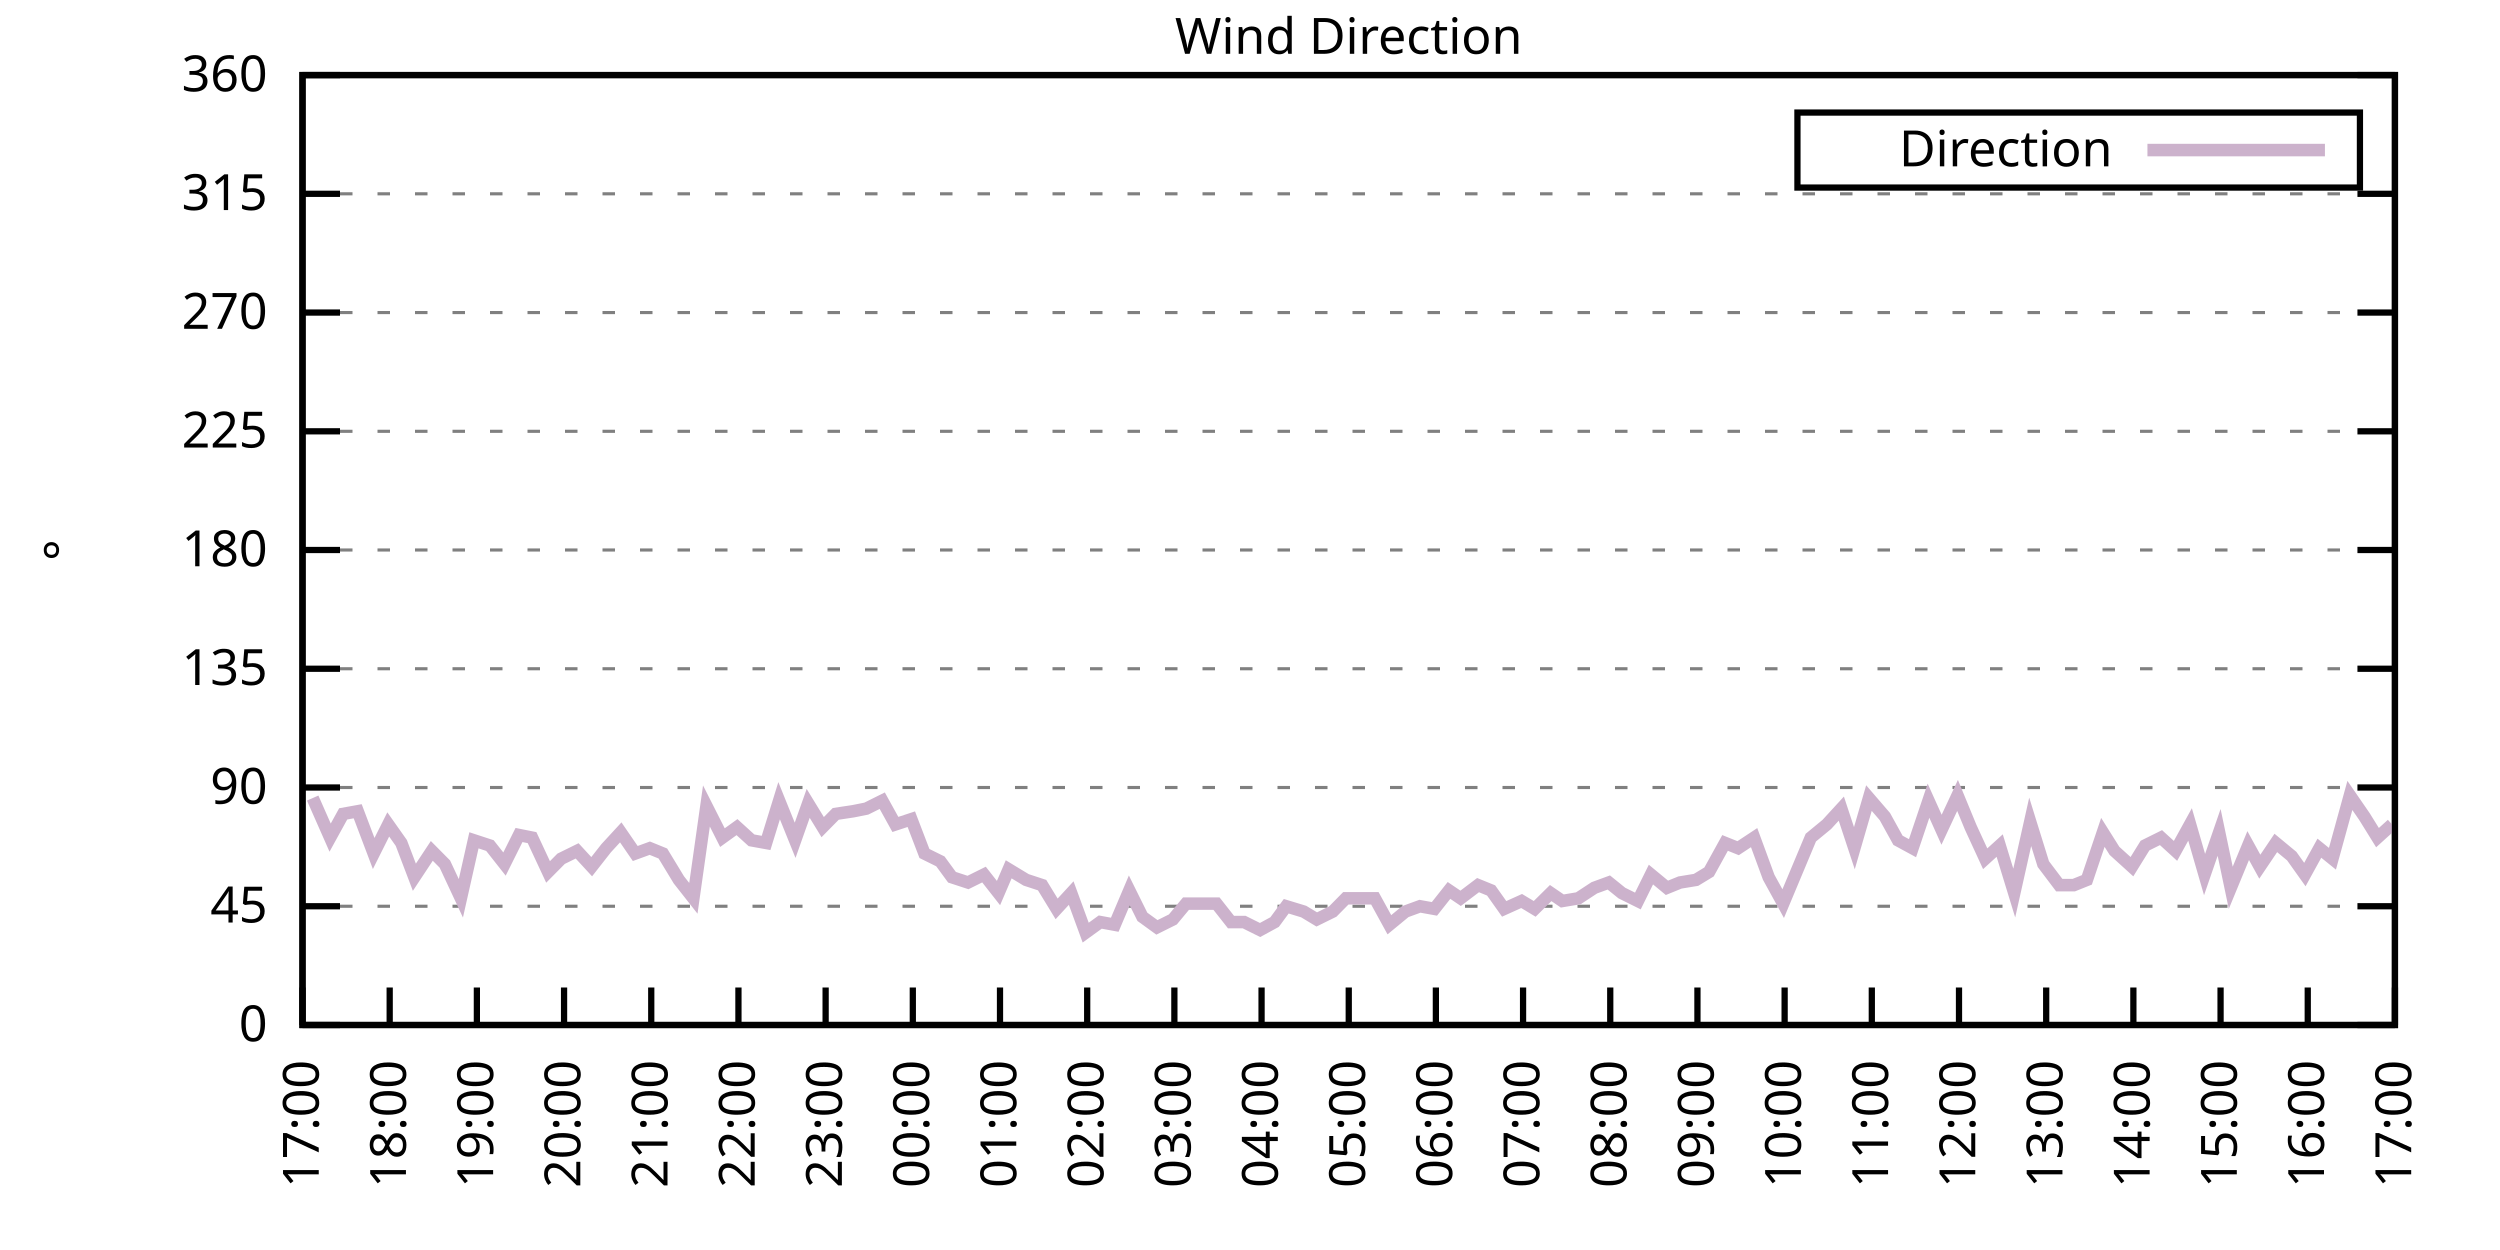
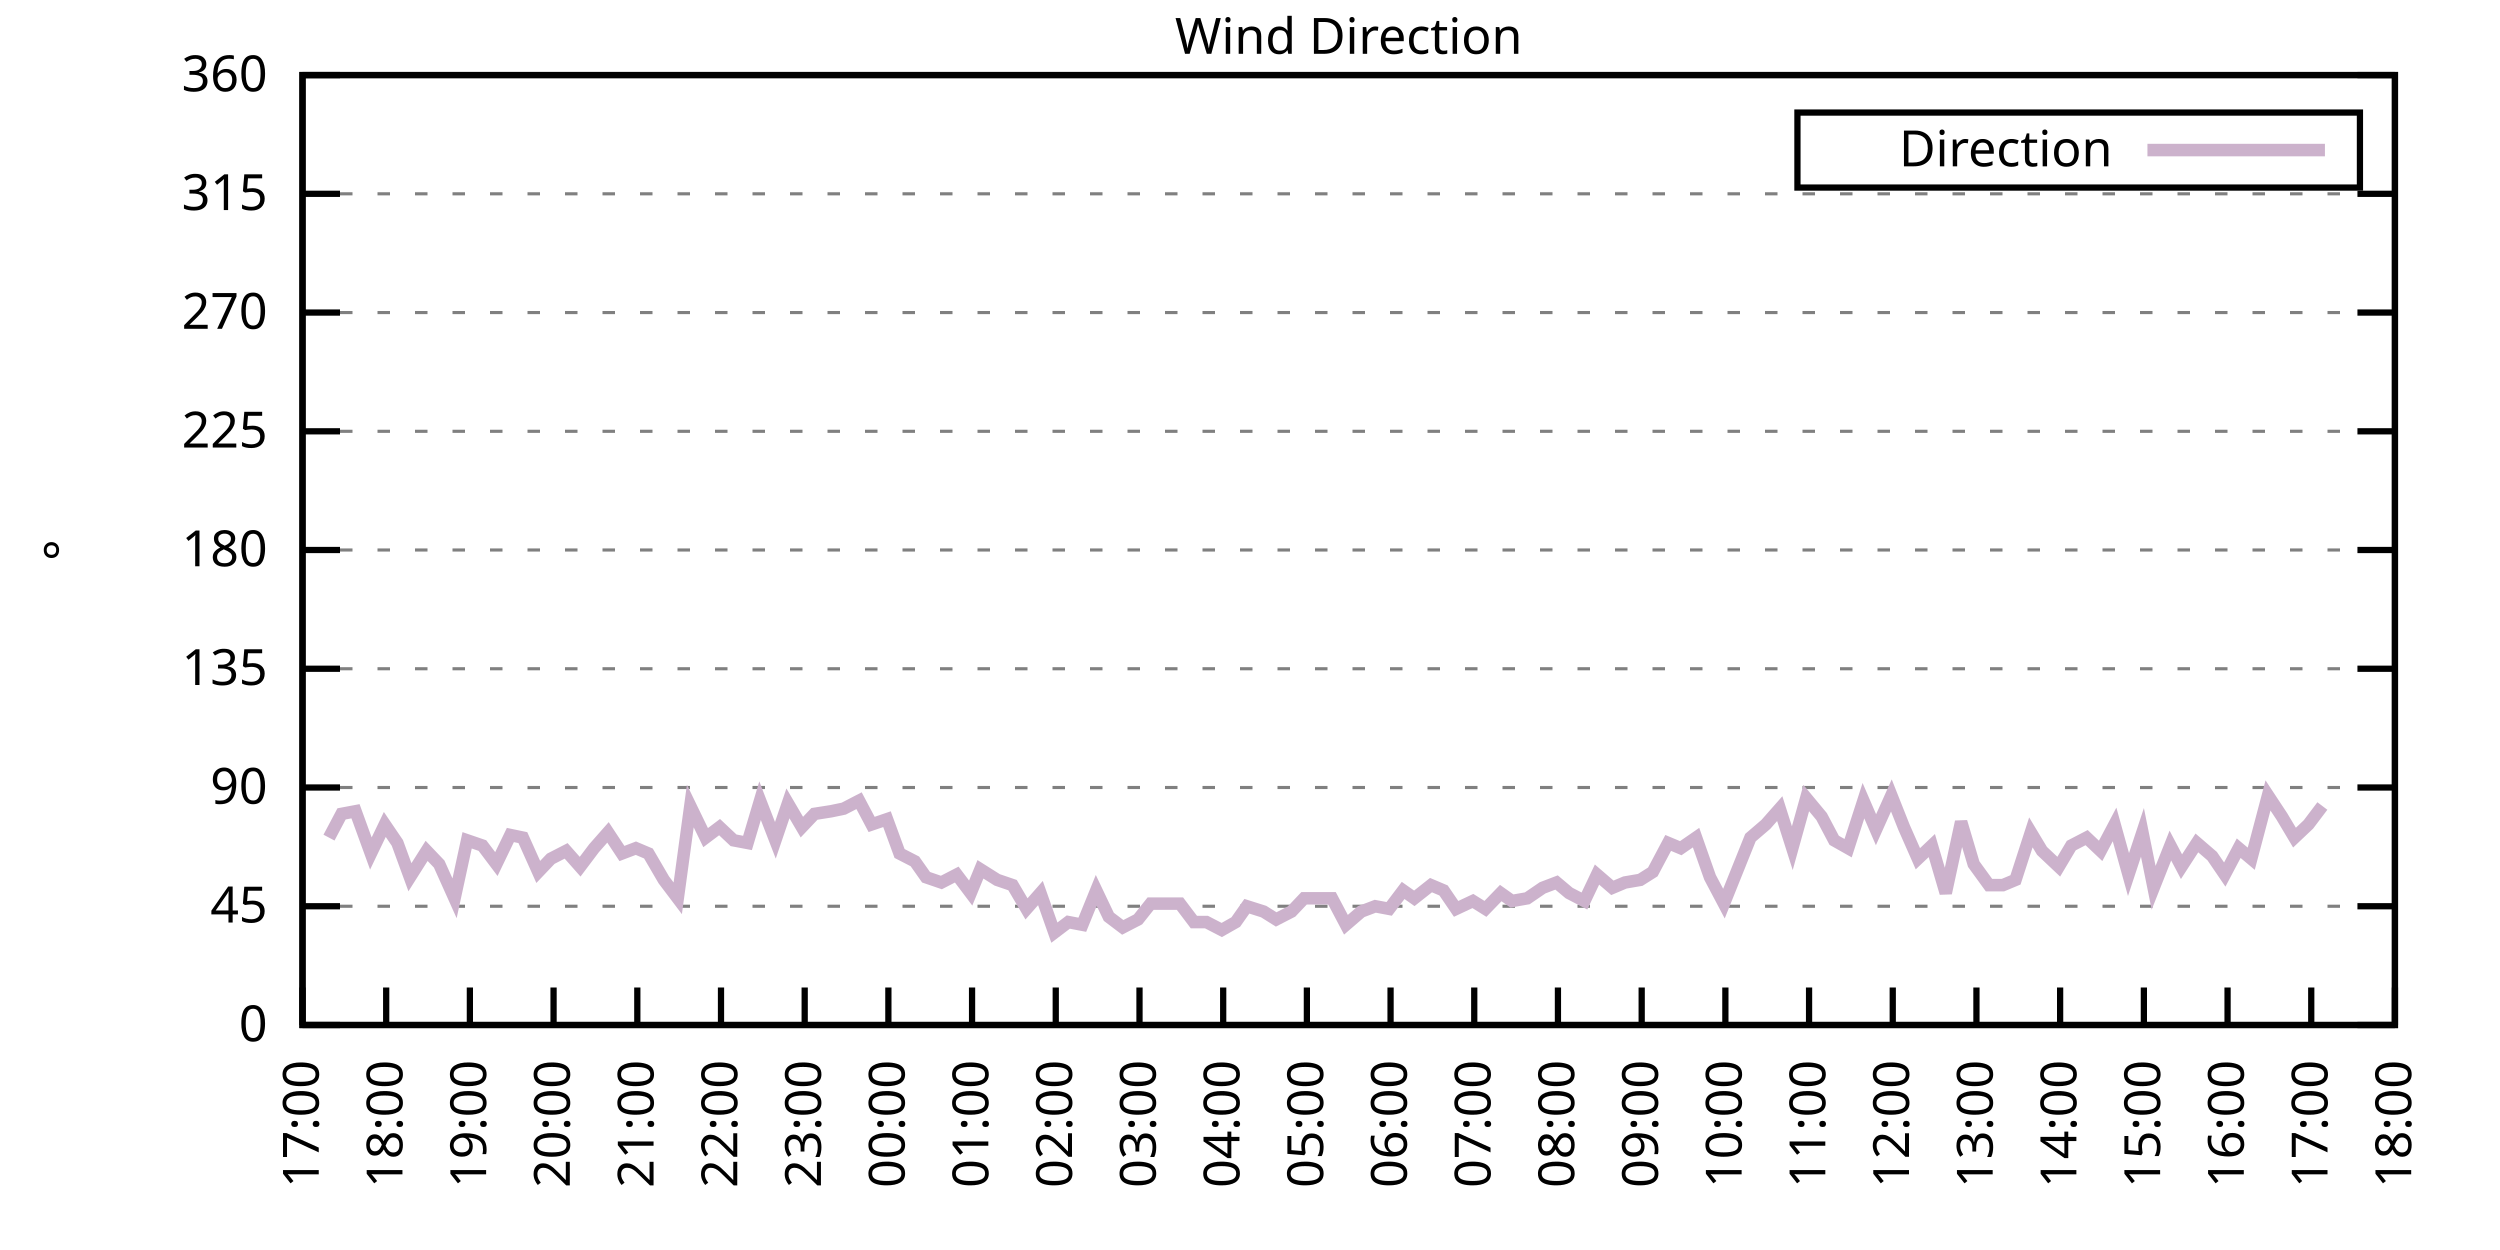
<svg xmlns="http://www.w3.org/2000/svg" xmlns:xlink="http://www.w3.org/1999/xlink" width="400" height="200" viewBox="0 0 400 200">
  <g id="gnuplot_canvas">
    <rect x="0" y="0" width="400" height="200" fill="none" />
    <defs>
      <circle id="gpDot" r="0.5" stroke-width="0.5" stroke="currentColor" />
      <path id="gpPt0" stroke-width="0.333" stroke="currentColor" d="M-1,0 h2 M0,-1 v2" />
      <path id="gpPt1" stroke-width="0.333" stroke="currentColor" d="M-1,-1 L1,1 M1,-1 L-1,1" />
      <path id="gpPt2" stroke-width="0.333" stroke="currentColor" d="M-1,0 L1,0 M0,-1 L0,1 M-1,-1 L1,1 M-1,1 L1,-1" />
      <rect id="gpPt3" stroke-width="0.333" stroke="currentColor" x="-1" y="-1" width="2" height="2" />
      <rect id="gpPt4" stroke-width="0.333" stroke="currentColor" fill="currentColor" x="-1" y="-1" width="2" height="2" />
      <circle id="gpPt5" stroke-width="0.333" stroke="currentColor" cx="0" cy="0" r="1" />
      <use xlink:href="#gpPt5" id="gpPt6" fill="currentColor" stroke="none" />
      <path id="gpPt7" stroke-width="0.333" stroke="currentColor" d="M0,-1.33 L-1.33,0.67 L1.33,0.67 z" />
      <use xlink:href="#gpPt7" id="gpPt8" fill="currentColor" stroke="none" />
      <use xlink:href="#gpPt7" id="gpPt9" stroke="currentColor" transform="rotate(180)" />
      <use xlink:href="#gpPt9" id="gpPt10" fill="currentColor" stroke="none" />
      <use xlink:href="#gpPt3" id="gpPt11" stroke="currentColor" transform="rotate(45)" />
      <use xlink:href="#gpPt11" id="gpPt12" fill="currentColor" stroke="none" />
      <path id="gpPt13" stroke-width="0.333" stroke="currentColor" d="M0,1.330 L1.265,0.411 L0.782,-1.067 L-0.782,-1.076 L-1.265,0.411 z" />
      <use xlink:href="#gpPt13" id="gpPt14" fill="currentColor" stroke="none" />
      <filter id="textbox" filterUnits="objectBoundingBox" x="0" y="0" height="1" width="1">
        <feFlood flood-color="white" flood-opacity="1" result="bgnd" />
        <feComposite in="SourceGraphic" in2="bgnd" operator="atop" />
      </filter>
      <filter id="greybox" filterUnits="objectBoundingBox" x="0" y="0" height="1" width="1">
        <feFlood flood-color="lightgrey" flood-opacity="1" result="grey" />
        <feComposite in="SourceGraphic" in2="grey" operator="atop" />
      </filter>
    </defs>
    <g fill="none" color="white" stroke="currentColor" stroke-width="1.00" stroke-linecap="butt" stroke-linejoin="miter">
</g>
    <g fill="none" color="black" stroke="currentColor" stroke-width="1.00" stroke-linecap="butt" stroke-linejoin="miter">
      <g stroke="none" shape-rendering="crispEdges">
        <polygon fill="rgb(255, 255, 255)" points="48.40,164.00 383.18,164.00 383.18,12.02 48.40,12.02 " />
      </g>
    </g>
    <g fill="none" color="black" stroke="currentColor" stroke-width="1.00" stroke-linecap="butt" stroke-linejoin="miter">
</g>
    <g fill="none" color="black" stroke="black" stroke-width="0.50" stroke-linecap="butt" stroke-linejoin="miter">
</g>
    <g fill="none" color="gray" stroke="currentColor" stroke-width="0.50" stroke-linecap="butt" stroke-linejoin="miter">
      <path stroke="gray" stroke-dasharray="2,4" class="gridline" d="M48.40,164.00 L383.19,164.00  " />
    </g>
    <g fill="none" color="gray" stroke="gray" stroke-width="1.00" stroke-linecap="butt" stroke-linejoin="miter">
</g>
    <g fill="none" color="black" stroke="currentColor" stroke-width="1.00" stroke-linecap="butt" stroke-linejoin="miter">
      <path stroke="black" d="M48.40,164.00 L54.40,164.00 M383.19,164.00 L377.19,164.00  " />
      <g transform="translate(42.80,166.60)" stroke="none" fill="black" font-family="Sans" font-size="8.00" text-anchor="end">
        <text>
          <tspan font-family="Sans"> 0</tspan>
        </text>
      </g>
    </g>
    <g fill="none" color="black" stroke="currentColor" stroke-width="1.00" stroke-linecap="butt" stroke-linejoin="miter">
</g>
    <g fill="none" color="black" stroke="black" stroke-width="0.50" stroke-linecap="butt" stroke-linejoin="miter">
</g>
    <g fill="none" color="gray" stroke="currentColor" stroke-width="0.50" stroke-linecap="butt" stroke-linejoin="miter">
      <path stroke="gray" stroke-dasharray="2,4" class="gridline" d="M48.40,145.00 L383.19,145.00  " />
    </g>
    <g fill="none" color="gray" stroke="gray" stroke-width="1.00" stroke-linecap="butt" stroke-linejoin="miter">
</g>
    <g fill="none" color="black" stroke="currentColor" stroke-width="1.00" stroke-linecap="butt" stroke-linejoin="miter">
      <path stroke="black" d="M48.40,145.00 L54.40,145.00 M383.19,145.00 L377.19,145.00  " />
      <g transform="translate(42.80,147.60)" stroke="none" fill="black" font-family="Sans" font-size="8.00" text-anchor="end">
        <text>
          <tspan font-family="Sans"> 45</tspan>
        </text>
      </g>
    </g>
    <g fill="none" color="black" stroke="currentColor" stroke-width="1.00" stroke-linecap="butt" stroke-linejoin="miter">
</g>
    <g fill="none" color="black" stroke="black" stroke-width="0.50" stroke-linecap="butt" stroke-linejoin="miter">
</g>
    <g fill="none" color="gray" stroke="currentColor" stroke-width="0.50" stroke-linecap="butt" stroke-linejoin="miter">
      <path stroke="gray" stroke-dasharray="2,4" class="gridline" d="M48.40,126.00 L383.19,126.00  " />
    </g>
    <g fill="none" color="gray" stroke="gray" stroke-width="1.00" stroke-linecap="butt" stroke-linejoin="miter">
</g>
    <g fill="none" color="black" stroke="currentColor" stroke-width="1.00" stroke-linecap="butt" stroke-linejoin="miter">
      <path stroke="black" d="M48.40,126.00 L54.40,126.00 M383.19,126.00 L377.19,126.00  " />
      <g transform="translate(42.80,128.60)" stroke="none" fill="black" font-family="Sans" font-size="8.00" text-anchor="end">
        <text>
          <tspan font-family="Sans"> 90</tspan>
        </text>
      </g>
    </g>
    <g fill="none" color="black" stroke="currentColor" stroke-width="1.00" stroke-linecap="butt" stroke-linejoin="miter">
</g>
    <g fill="none" color="black" stroke="black" stroke-width="0.50" stroke-linecap="butt" stroke-linejoin="miter">
</g>
    <g fill="none" color="gray" stroke="currentColor" stroke-width="0.50" stroke-linecap="butt" stroke-linejoin="miter">
      <path stroke="gray" stroke-dasharray="2,4" class="gridline" d="M48.40,107.00 L383.19,107.00  " />
    </g>
    <g fill="none" color="gray" stroke="gray" stroke-width="1.00" stroke-linecap="butt" stroke-linejoin="miter">
</g>
    <g fill="none" color="black" stroke="currentColor" stroke-width="1.00" stroke-linecap="butt" stroke-linejoin="miter">
      <path stroke="black" d="M48.40,107.00 L54.40,107.00 M383.19,107.00 L377.19,107.00  " />
      <g transform="translate(42.80,109.60)" stroke="none" fill="black" font-family="Sans" font-size="8.00" text-anchor="end">
        <text>
          <tspan font-family="Sans"> 135</tspan>
        </text>
      </g>
    </g>
    <g fill="none" color="black" stroke="currentColor" stroke-width="1.00" stroke-linecap="butt" stroke-linejoin="miter">
</g>
    <g fill="none" color="black" stroke="black" stroke-width="0.50" stroke-linecap="butt" stroke-linejoin="miter">
</g>
    <g fill="none" color="gray" stroke="currentColor" stroke-width="0.50" stroke-linecap="butt" stroke-linejoin="miter">
      <path stroke="gray" stroke-dasharray="2,4" class="gridline" d="M48.40,88.00 L383.19,88.00  " />
    </g>
    <g fill="none" color="gray" stroke="gray" stroke-width="1.00" stroke-linecap="butt" stroke-linejoin="miter">
</g>
    <g fill="none" color="black" stroke="currentColor" stroke-width="1.00" stroke-linecap="butt" stroke-linejoin="miter">
      <path stroke="black" d="M48.40,88.00 L54.40,88.00 M383.19,88.00 L377.19,88.00  " />
      <g transform="translate(42.80,90.60)" stroke="none" fill="black" font-family="Sans" font-size="8.00" text-anchor="end">
        <text>
          <tspan font-family="Sans"> 180</tspan>
        </text>
      </g>
    </g>
    <g fill="none" color="black" stroke="currentColor" stroke-width="1.00" stroke-linecap="butt" stroke-linejoin="miter">
</g>
    <g fill="none" color="black" stroke="black" stroke-width="0.50" stroke-linecap="butt" stroke-linejoin="miter">
</g>
    <g fill="none" color="gray" stroke="currentColor" stroke-width="0.50" stroke-linecap="butt" stroke-linejoin="miter">
      <path stroke="gray" stroke-dasharray="2,4" class="gridline" d="M48.40,69.01 L383.19,69.01  " />
    </g>
    <g fill="none" color="gray" stroke="gray" stroke-width="1.00" stroke-linecap="butt" stroke-linejoin="miter">
</g>
    <g fill="none" color="black" stroke="currentColor" stroke-width="1.00" stroke-linecap="butt" stroke-linejoin="miter">
      <path stroke="black" d="M48.40,69.01 L54.40,69.01 M383.19,69.01 L377.19,69.01  " />
      <g transform="translate(42.80,71.61)" stroke="none" fill="black" font-family="Sans" font-size="8.00" text-anchor="end">
        <text>
          <tspan font-family="Sans"> 225</tspan>
        </text>
      </g>
    </g>
    <g fill="none" color="black" stroke="currentColor" stroke-width="1.00" stroke-linecap="butt" stroke-linejoin="miter">
</g>
    <g fill="none" color="black" stroke="black" stroke-width="0.50" stroke-linecap="butt" stroke-linejoin="miter">
</g>
    <g fill="none" color="gray" stroke="currentColor" stroke-width="0.50" stroke-linecap="butt" stroke-linejoin="miter">
      <path stroke="gray" stroke-dasharray="2,4" class="gridline" d="M48.40,50.01 L383.19,50.01  " />
    </g>
    <g fill="none" color="gray" stroke="gray" stroke-width="1.00" stroke-linecap="butt" stroke-linejoin="miter">
</g>
    <g fill="none" color="black" stroke="currentColor" stroke-width="1.00" stroke-linecap="butt" stroke-linejoin="miter">
      <path stroke="black" d="M48.40,50.01 L54.40,50.01 M383.19,50.01 L377.19,50.01  " />
      <g transform="translate(42.80,52.61)" stroke="none" fill="black" font-family="Sans" font-size="8.00" text-anchor="end">
        <text>
          <tspan font-family="Sans"> 270</tspan>
        </text>
      </g>
    </g>
    <g fill="none" color="black" stroke="currentColor" stroke-width="1.00" stroke-linecap="butt" stroke-linejoin="miter">
</g>
    <g fill="none" color="black" stroke="black" stroke-width="0.50" stroke-linecap="butt" stroke-linejoin="miter">
</g>
    <g fill="none" color="gray" stroke="currentColor" stroke-width="0.50" stroke-linecap="butt" stroke-linejoin="miter">
      <path stroke="gray" stroke-dasharray="2,4" class="gridline" d="M48.40,31.01 L383.19,31.01  " />
    </g>
    <g fill="none" color="gray" stroke="gray" stroke-width="1.00" stroke-linecap="butt" stroke-linejoin="miter">
</g>
    <g fill="none" color="black" stroke="currentColor" stroke-width="1.00" stroke-linecap="butt" stroke-linejoin="miter">
      <path stroke="black" d="M48.40,31.01 L54.40,31.01 M383.19,31.01 L377.19,31.01  " />
      <g transform="translate(42.80,33.61)" stroke="none" fill="black" font-family="Sans" font-size="8.00" text-anchor="end">
        <text>
          <tspan font-family="Sans"> 315</tspan>
        </text>
      </g>
    </g>
    <g fill="none" color="black" stroke="currentColor" stroke-width="1.00" stroke-linecap="butt" stroke-linejoin="miter">
</g>
    <g fill="none" color="black" stroke="black" stroke-width="0.50" stroke-linecap="butt" stroke-linejoin="miter">
</g>
    <g fill="none" color="gray" stroke="currentColor" stroke-width="0.50" stroke-linecap="butt" stroke-linejoin="miter">
      <path stroke="gray" stroke-dasharray="2,4" class="gridline" d="M48.40,12.01 L383.19,12.01  " />
    </g>
    <g fill="none" color="gray" stroke="gray" stroke-width="1.00" stroke-linecap="butt" stroke-linejoin="miter">
</g>
    <g fill="none" color="black" stroke="currentColor" stroke-width="1.00" stroke-linecap="butt" stroke-linejoin="miter">
      <path stroke="black" d="M48.40,12.01 L54.40,12.01 M383.19,12.01 L377.19,12.01  " />
      <g transform="translate(42.80,14.61)" stroke="none" fill="black" font-family="Sans" font-size="8.00" text-anchor="end">
        <text>
          <tspan font-family="Sans"> 360</tspan>
        </text>
      </g>
    </g>
    <g fill="none" color="black" stroke="currentColor" stroke-width="1.00" stroke-linecap="butt" stroke-linejoin="miter">
      <path stroke="black" d="M48.40,164.00 L48.40,158.00  " />
      <g transform="translate(51.00,169.60) rotate(270.00)" stroke="none" fill="black" font-family="Sans" font-size="8.00" text-anchor="end">
        <text>
          <tspan font-family="Sans">17:00</tspan>
        </text>
      </g>
    </g>
    <g fill="none" color="black" stroke="currentColor" stroke-width="1.00" stroke-linecap="butt" stroke-linejoin="miter">
-       <path stroke="black" d="M62.35,164.00 L62.35,158.00  " />
-       <g transform="translate(64.95,169.60) rotate(270.00)" stroke="none" fill="black" font-family="Sans" font-size="8.00" text-anchor="end">
+       <path stroke="black" d="M61.79,164.00 L61.79,158.00  " />
+       <g transform="translate(64.39,169.60) rotate(270.00)" stroke="none" fill="black" font-family="Sans" font-size="8.00" text-anchor="end">
        <text>
          <tspan font-family="Sans">18:00</tspan>
        </text>
      </g>
    </g>
    <g fill="none" color="black" stroke="currentColor" stroke-width="1.00" stroke-linecap="butt" stroke-linejoin="miter">
-       <path stroke="black" d="M76.30,164.00 L76.30,158.00  " />
-       <g transform="translate(78.90,169.60) rotate(270.00)" stroke="none" fill="black" font-family="Sans" font-size="8.00" text-anchor="end">
+       <path stroke="black" d="M75.18,164.00 L75.18,158.00  " />
+       <g transform="translate(77.78,169.60) rotate(270.00)" stroke="none" fill="black" font-family="Sans" font-size="8.00" text-anchor="end">
        <text>
          <tspan font-family="Sans">19:00</tspan>
        </text>
      </g>
    </g>
    <g fill="none" color="black" stroke="currentColor" stroke-width="1.00" stroke-linecap="butt" stroke-linejoin="miter">
-       <path stroke="black" d="M90.25,164.00 L90.25,158.00  " />
-       <g transform="translate(92.85,169.60) rotate(270.00)" stroke="none" fill="black" font-family="Sans" font-size="8.00" text-anchor="end">
+       <path stroke="black" d="M88.57,164.00 L88.57,158.00  " />
+       <g transform="translate(91.17,169.60) rotate(270.00)" stroke="none" fill="black" font-family="Sans" font-size="8.00" text-anchor="end">
        <text>
          <tspan font-family="Sans">20:00</tspan>
        </text>
      </g>
    </g>
    <g fill="none" color="black" stroke="currentColor" stroke-width="1.00" stroke-linecap="butt" stroke-linejoin="miter">
-       <path stroke="black" d="M104.20,164.00 L104.20,158.00  " />
-       <g transform="translate(106.80,169.60) rotate(270.00)" stroke="none" fill="black" font-family="Sans" font-size="8.00" text-anchor="end">
+       <path stroke="black" d="M101.97,164.00 L101.97,158.00  " />
+       <g transform="translate(104.57,169.60) rotate(270.00)" stroke="none" fill="black" font-family="Sans" font-size="8.00" text-anchor="end">
        <text>
          <tspan font-family="Sans">21:00</tspan>
        </text>
      </g>
    </g>
    <g fill="none" color="black" stroke="currentColor" stroke-width="1.00" stroke-linecap="butt" stroke-linejoin="miter">
-       <path stroke="black" d="M118.15,164.00 L118.15,158.00  " />
-       <g transform="translate(120.75,169.60) rotate(270.00)" stroke="none" fill="black" font-family="Sans" font-size="8.00" text-anchor="end">
+       <path stroke="black" d="M115.36,164.00 L115.36,158.00  " />
+       <g transform="translate(117.96,169.60) rotate(270.00)" stroke="none" fill="black" font-family="Sans" font-size="8.00" text-anchor="end">
        <text>
          <tspan font-family="Sans">22:00</tspan>
        </text>
      </g>
    </g>
    <g fill="none" color="black" stroke="currentColor" stroke-width="1.00" stroke-linecap="butt" stroke-linejoin="miter">
-       <path stroke="black" d="M132.10,164.00 L132.10,158.00  " />
-       <g transform="translate(134.70,169.60) rotate(270.00)" stroke="none" fill="black" font-family="Sans" font-size="8.00" text-anchor="end">
+       <path stroke="black" d="M128.75,164.00 L128.75,158.00  " />
+       <g transform="translate(131.35,169.60) rotate(270.00)" stroke="none" fill="black" font-family="Sans" font-size="8.00" text-anchor="end">
        <text>
          <tspan font-family="Sans">23:00</tspan>
        </text>
      </g>
    </g>
    <g fill="none" color="black" stroke="currentColor" stroke-width="1.00" stroke-linecap="butt" stroke-linejoin="miter">
-       <path stroke="black" d="M146.05,164.00 L146.05,158.00  " />
-       <g transform="translate(148.65,169.60) rotate(270.00)" stroke="none" fill="black" font-family="Sans" font-size="8.00" text-anchor="end">
+       <path stroke="black" d="M142.14,164.00 L142.14,158.00  " />
+       <g transform="translate(144.74,169.60) rotate(270.00)" stroke="none" fill="black" font-family="Sans" font-size="8.00" text-anchor="end">
        <text>
          <tspan font-family="Sans">00:00</tspan>
        </text>
      </g>
    </g>
    <g fill="none" color="black" stroke="currentColor" stroke-width="1.00" stroke-linecap="butt" stroke-linejoin="miter">
-       <path stroke="black" d="M160.00,164.00 L160.00,158.00  " />
-       <g transform="translate(162.60,169.60) rotate(270.00)" stroke="none" fill="black" font-family="Sans" font-size="8.00" text-anchor="end">
+       <path stroke="black" d="M155.53,164.00 L155.53,158.00  " />
+       <g transform="translate(158.13,169.60) rotate(270.00)" stroke="none" fill="black" font-family="Sans" font-size="8.00" text-anchor="end">
        <text>
          <tspan font-family="Sans">01:00</tspan>
        </text>
      </g>
    </g>
    <g fill="none" color="black" stroke="currentColor" stroke-width="1.00" stroke-linecap="butt" stroke-linejoin="miter">
-       <path stroke="black" d="M173.95,164.00 L173.95,158.00  " />
-       <g transform="translate(176.55,169.60) rotate(270.00)" stroke="none" fill="black" font-family="Sans" font-size="8.00" text-anchor="end">
+       <path stroke="black" d="M168.92,164.00 L168.92,158.00  " />
+       <g transform="translate(171.52,169.60) rotate(270.00)" stroke="none" fill="black" font-family="Sans" font-size="8.00" text-anchor="end">
        <text>
          <tspan font-family="Sans">02:00</tspan>
        </text>
      </g>
    </g>
    <g fill="none" color="black" stroke="currentColor" stroke-width="1.00" stroke-linecap="butt" stroke-linejoin="miter">
-       <path stroke="black" d="M187.90,164.00 L187.90,158.00  " />
-       <g transform="translate(190.50,169.60) rotate(270.00)" stroke="none" fill="black" font-family="Sans" font-size="8.00" text-anchor="end">
+       <path stroke="black" d="M182.32,164.00 L182.32,158.00  " />
+       <g transform="translate(184.92,169.60) rotate(270.00)" stroke="none" fill="black" font-family="Sans" font-size="8.00" text-anchor="end">
        <text>
          <tspan font-family="Sans">03:00</tspan>
        </text>
      </g>
    </g>
    <g fill="none" color="black" stroke="currentColor" stroke-width="1.00" stroke-linecap="butt" stroke-linejoin="miter">
-       <path stroke="black" d="M201.85,164.00 L201.85,158.00  " />
-       <g transform="translate(204.45,169.60) rotate(270.00)" stroke="none" fill="black" font-family="Sans" font-size="8.00" text-anchor="end">
+       <path stroke="black" d="M195.71,164.00 L195.71,158.00  " />
+       <g transform="translate(198.31,169.60) rotate(270.00)" stroke="none" fill="black" font-family="Sans" font-size="8.00" text-anchor="end">
        <text>
          <tspan font-family="Sans">04:00</tspan>
        </text>
      </g>
    </g>
    <g fill="none" color="black" stroke="currentColor" stroke-width="1.00" stroke-linecap="butt" stroke-linejoin="miter">
-       <path stroke="black" d="M215.80,164.00 L215.80,158.00  " />
-       <g transform="translate(218.40,169.60) rotate(270.00)" stroke="none" fill="black" font-family="Sans" font-size="8.00" text-anchor="end">
+       <path stroke="black" d="M209.10,164.00 L209.10,158.00  " />
+       <g transform="translate(211.70,169.60) rotate(270.00)" stroke="none" fill="black" font-family="Sans" font-size="8.00" text-anchor="end">
        <text>
          <tspan font-family="Sans">05:00</tspan>
        </text>
      </g>
    </g>
    <g fill="none" color="black" stroke="currentColor" stroke-width="1.00" stroke-linecap="butt" stroke-linejoin="miter">
-       <path stroke="black" d="M229.74,164.00 L229.74,158.00  " />
-       <g transform="translate(232.34,169.60) rotate(270.00)" stroke="none" fill="black" font-family="Sans" font-size="8.00" text-anchor="end">
+       <path stroke="black" d="M222.49,164.00 L222.49,158.00  " />
+       <g transform="translate(225.09,169.60) rotate(270.00)" stroke="none" fill="black" font-family="Sans" font-size="8.00" text-anchor="end">
        <text>
          <tspan font-family="Sans">06:00</tspan>
        </text>
      </g>
    </g>
    <g fill="none" color="black" stroke="currentColor" stroke-width="1.00" stroke-linecap="butt" stroke-linejoin="miter">
-       <path stroke="black" d="M243.69,164.00 L243.69,158.00  " />
-       <g transform="translate(246.29,169.60) rotate(270.00)" stroke="none" fill="black" font-family="Sans" font-size="8.00" text-anchor="end">
+       <path stroke="black" d="M235.88,164.00 L235.88,158.00  " />
+       <g transform="translate(238.48,169.60) rotate(270.00)" stroke="none" fill="black" font-family="Sans" font-size="8.00" text-anchor="end">
        <text>
          <tspan font-family="Sans">07:00</tspan>
        </text>
      </g>
    </g>
    <g fill="none" color="black" stroke="currentColor" stroke-width="1.00" stroke-linecap="butt" stroke-linejoin="miter">
-       <path stroke="black" d="M257.64,164.00 L257.64,158.00  " />
-       <g transform="translate(260.24,169.60) rotate(270.00)" stroke="none" fill="black" font-family="Sans" font-size="8.00" text-anchor="end">
+       <path stroke="black" d="M249.27,164.00 L249.27,158.00  " />
+       <g transform="translate(251.87,169.60) rotate(270.00)" stroke="none" fill="black" font-family="Sans" font-size="8.00" text-anchor="end">
        <text>
          <tspan font-family="Sans">08:00</tspan>
        </text>
      </g>
    </g>
    <g fill="none" color="black" stroke="currentColor" stroke-width="1.00" stroke-linecap="butt" stroke-linejoin="miter">
-       <path stroke="black" d="M271.59,164.00 L271.59,158.00  " />
-       <g transform="translate(274.19,169.60) rotate(270.00)" stroke="none" fill="black" font-family="Sans" font-size="8.00" text-anchor="end">
+       <path stroke="black" d="M262.67,164.00 L262.67,158.00  " />
+       <g transform="translate(265.27,169.60) rotate(270.00)" stroke="none" fill="black" font-family="Sans" font-size="8.00" text-anchor="end">
        <text>
          <tspan font-family="Sans">09:00</tspan>
        </text>
      </g>
    </g>
    <g fill="none" color="black" stroke="currentColor" stroke-width="1.00" stroke-linecap="butt" stroke-linejoin="miter">
-       <path stroke="black" d="M285.54,164.00 L285.54,158.00  " />
-       <g transform="translate(288.14,169.60) rotate(270.00)" stroke="none" fill="black" font-family="Sans" font-size="8.00" text-anchor="end">
+       <path stroke="black" d="M276.06,164.00 L276.06,158.00  " />
+       <g transform="translate(278.66,169.60) rotate(270.00)" stroke="none" fill="black" font-family="Sans" font-size="8.00" text-anchor="end">
        <text>
          <tspan font-family="Sans">10:00</tspan>
        </text>
      </g>
    </g>
    <g fill="none" color="black" stroke="currentColor" stroke-width="1.00" stroke-linecap="butt" stroke-linejoin="miter">
-       <path stroke="black" d="M299.49,164.00 L299.49,158.00  " />
-       <g transform="translate(302.09,169.60) rotate(270.00)" stroke="none" fill="black" font-family="Sans" font-size="8.00" text-anchor="end">
+       <path stroke="black" d="M289.45,164.00 L289.45,158.00  " />
+       <g transform="translate(292.05,169.60) rotate(270.00)" stroke="none" fill="black" font-family="Sans" font-size="8.00" text-anchor="end">
        <text>
          <tspan font-family="Sans">11:00</tspan>
        </text>
      </g>
    </g>
    <g fill="none" color="black" stroke="currentColor" stroke-width="1.00" stroke-linecap="butt" stroke-linejoin="miter">
-       <path stroke="black" d="M313.44,164.00 L313.44,158.00  " />
-       <g transform="translate(316.04,169.60) rotate(270.00)" stroke="none" fill="black" font-family="Sans" font-size="8.00" text-anchor="end">
+       <path stroke="black" d="M302.84,164.00 L302.84,158.00  " />
+       <g transform="translate(305.44,169.60) rotate(270.00)" stroke="none" fill="black" font-family="Sans" font-size="8.00" text-anchor="end">
        <text>
          <tspan font-family="Sans">12:00</tspan>
        </text>
      </g>
    </g>
    <g fill="none" color="black" stroke="currentColor" stroke-width="1.00" stroke-linecap="butt" stroke-linejoin="miter">
-       <path stroke="black" d="M327.39,164.00 L327.39,158.00  " />
-       <g transform="translate(329.99,169.60) rotate(270.00)" stroke="none" fill="black" font-family="Sans" font-size="8.00" text-anchor="end">
+       <path stroke="black" d="M316.23,164.00 L316.23,158.00  " />
+       <g transform="translate(318.83,169.60) rotate(270.00)" stroke="none" fill="black" font-family="Sans" font-size="8.00" text-anchor="end">
        <text>
          <tspan font-family="Sans">13:00</tspan>
        </text>
      </g>
    </g>
    <g fill="none" color="black" stroke="currentColor" stroke-width="1.00" stroke-linecap="butt" stroke-linejoin="miter">
-       <path stroke="black" d="M341.34,164.00 L341.34,158.00  " />
-       <g transform="translate(343.94,169.60) rotate(270.00)" stroke="none" fill="black" font-family="Sans" font-size="8.00" text-anchor="end">
+       <path stroke="black" d="M329.62,164.00 L329.62,158.00  " />
+       <g transform="translate(332.22,169.60) rotate(270.00)" stroke="none" fill="black" font-family="Sans" font-size="8.00" text-anchor="end">
        <text>
          <tspan font-family="Sans">14:00</tspan>
        </text>
      </g>
    </g>
    <g fill="none" color="black" stroke="currentColor" stroke-width="1.00" stroke-linecap="butt" stroke-linejoin="miter">
-       <path stroke="black" d="M355.29,164.00 L355.29,158.00  " />
-       <g transform="translate(357.89,169.60) rotate(270.00)" stroke="none" fill="black" font-family="Sans" font-size="8.00" text-anchor="end">
+       <path stroke="black" d="M343.02,164.00 L343.02,158.00  " />
+       <g transform="translate(345.62,169.60) rotate(270.00)" stroke="none" fill="black" font-family="Sans" font-size="8.00" text-anchor="end">
        <text>
          <tspan font-family="Sans">15:00</tspan>
        </text>
      </g>
    </g>
    <g fill="none" color="black" stroke="currentColor" stroke-width="1.00" stroke-linecap="butt" stroke-linejoin="miter">
-       <path stroke="black" d="M369.24,164.00 L369.24,158.00  " />
-       <g transform="translate(371.84,169.60) rotate(270.00)" stroke="none" fill="black" font-family="Sans" font-size="8.00" text-anchor="end">
+       <path stroke="black" d="M356.41,164.00 L356.41,158.00  " />
+       <g transform="translate(359.01,169.60) rotate(270.00)" stroke="none" fill="black" font-family="Sans" font-size="8.00" text-anchor="end">
        <text>
          <tspan font-family="Sans">16:00</tspan>
+         </text>
+       </g>
+     </g>
+     <g fill="none" color="black" stroke="currentColor" stroke-width="1.00" stroke-linecap="butt" stroke-linejoin="miter">
+       <path stroke="black" d="M369.80,164.00 L369.80,158.00  " />
+       <g transform="translate(372.40,169.60) rotate(270.00)" stroke="none" fill="black" font-family="Sans" font-size="8.00" text-anchor="end">
+         <text>
+           <tspan font-family="Sans">17:00</tspan>
        </text>
      </g>
    </g>
    <g fill="none" color="black" stroke="currentColor" stroke-width="1.00" stroke-linecap="butt" stroke-linejoin="miter">
      <path stroke="black" d="M383.19,164.00 L383.19,158.00  " />
      <g transform="translate(385.79,169.60) rotate(270.00)" stroke="none" fill="black" font-family="Sans" font-size="8.00" text-anchor="end">
        <text>
-           <tspan font-family="Sans">17:00</tspan>
+           <tspan font-family="Sans">18:00</tspan>
        </text>
      </g>
    </g>
    <g fill="none" color="black" stroke="currentColor" stroke-width="1.00" stroke-linecap="butt" stroke-linejoin="miter">
</g>
    <g fill="none" color="black" stroke="currentColor" stroke-width="1.00" stroke-linecap="butt" stroke-linejoin="miter">
      <path stroke="black" d="M48.40,12.01 L48.40,164.00 L383.19,164.00 L383.19,12.01 L48.40,12.01 Z  " />
    </g>
    <g fill="none" color="black" stroke="currentColor" stroke-width="1.00" stroke-linecap="butt" stroke-linejoin="miter">
</g>
    <g fill="none" color="black" stroke="currentColor" stroke-width="1.00" stroke-linecap="butt" stroke-linejoin="miter">
      <path stroke="black" d="M287.59,30.01 L287.59,18.01 L377.59,18.01 L377.59,30.01 L287.59,30.01 Z  " />
    </g>
    <g id="Wind_direction_plot_1">
      <g fill="none" color="white" stroke="black" stroke-width="2.00" stroke-linecap="butt" stroke-linejoin="miter">
</g>
      <g fill="none" color="black" stroke="currentColor" stroke-width="2.00" stroke-linecap="butt" stroke-linejoin="miter">
        <g transform="translate(337.99,26.61)" stroke="none" fill="black" font-family="Sans" font-size="8.00" text-anchor="end">
          <text>
            <tspan font-family="Sans">Direction</tspan>
          </text>
        </g>
      </g>
      <g fill="none" color="black" stroke="currentColor" stroke-width="2.00" stroke-linecap="butt" stroke-linejoin="miter">
-         <path stroke="rgb(204, 178, 204)" d="M343.59,24.01 L371.99,24.01 M50.03,127.69 L52.82,134.02 L54.91,130.22 L57.23,129.80 L59.79,136.56 L62.12,131.91   L64.21,134.87 L66.30,140.36 L69.09,136.14 L71.18,138.25 L73.74,143.73 L75.83,134.45 L78.39,135.29 L80.72,138.25   L83.04,133.60 L85.13,134.02 L87.69,139.51 L89.78,137.40 L92.34,136.14 L94.67,138.67 L96.99,135.71 L99.32,133.18   L101.64,136.56 L103.97,135.71 L106.06,136.56 L108.62,140.78 L110.94,143.73 L113.03,128.96 L115.59,134.02 L117.92,132.34   L120.24,134.45 L122.57,134.87 L124.66,128.11 L127.22,134.45 L129.31,128.54 L131.63,132.34 L133.72,130.22 L136.51,129.80   L138.61,129.38 L141.16,128.11 L143.26,131.91 L145.81,131.07 L147.91,136.56 L150.46,137.82 L152.32,140.36 L154.88,141.20   L157.44,139.93 L159.76,142.89 L161.39,139.09 L164.18,140.78 L166.74,141.62 L169.06,145.42 L171.39,142.89 L173.71,149.22   L176.04,147.53 L178.36,147.96 L180.69,142.47 L182.78,146.69 L185.11,148.38 L187.66,147.11 L189.76,144.58 L192.08,144.58   L194.64,144.58 L196.96,147.53 L199.06,147.53 L201.61,148.80 L203.94,147.53 L205.80,145.00 L208.59,145.85 L210.68,147.11   L213.24,145.85 L215.33,143.73 L217.89,143.73 L219.98,143.73 L222.30,147.96 L224.86,145.85 L227.19,145.00 L229.51,145.42   L231.84,142.47 L233.70,143.73 L236.49,141.62 L238.58,142.47 L240.67,145.42 L243.46,144.16 L245.55,145.42 L248.11,142.89   L249.97,144.16 L252.53,143.73 L255.09,142.05 L257.41,141.20 L259.50,142.89 L262.06,144.16 L264.15,139.93 L266.71,142.05   L268.80,141.20 L271.36,140.78 L273.45,139.51 L276.01,134.87 L278.10,135.71 L280.66,134.02 L282.99,140.36 L285.31,144.58   L289.73,134.02 L292.29,131.91 L294.61,129.38 L296.70,135.71 L299.03,127.69 L301.58,130.65 L303.68,134.45 L306.00,135.71   L308.56,128.11 L310.65,132.76 L313.21,127.27 L315.30,132.34 L317.63,137.40 L319.95,135.29 L322.28,142.89 L324.83,131.49   L326.93,138.25 L329.48,141.62 L331.81,141.62 L333.90,140.78 L336.46,133.18 L338.32,136.14 L341.11,138.67 L343.20,135.29   L345.76,134.02 L348.08,136.14 L350.41,131.91 L352.73,139.93 L355.06,133.18 L356.92,142.05 L359.71,135.29 L361.57,138.67   L364.13,134.87 L366.68,136.98 L368.78,139.93 L371.10,135.71 L373.19,137.40 L375.98,127.27 L378.31,130.65 L380.40,134.02   L382.73,131.91  " />
+         <path stroke="rgb(204, 178, 204)" d="M343.59,24.01 L371.99,24.01 M52.64,134.02 L54.65,130.22 L56.88,129.80 L59.34,136.56 L61.57,131.91 L63.58,134.87   L65.59,140.36 L68.26,136.14 L70.27,138.25 L72.73,143.73 L74.74,134.45 L77.19,135.29 L79.42,138.25 L81.66,133.60   L83.66,134.02 L86.12,139.51 L88.13,137.40 L90.58,136.14 L92.82,138.67 L95.05,135.71 L97.28,133.18 L99.51,136.56   L101.74,135.71 L103.75,136.56 L106.21,140.78 L108.44,143.73 L110.45,128.96 L112.90,134.02 L115.13,132.34 L117.37,134.45   L119.60,134.87 L121.61,128.11 L124.06,134.45 L126.07,128.54 L128.30,132.34 L130.31,130.22 L132.99,129.80 L135.00,129.38   L137.45,128.11 L139.46,131.91 L141.92,131.07 L143.93,136.56 L146.38,137.82 L148.17,140.36 L150.62,141.20 L153.08,139.93   L155.31,142.89 L156.87,139.09 L159.55,140.78 L162.01,141.62 L164.24,145.42 L166.47,142.89 L168.70,149.22 L170.93,147.53   L173.17,147.96 L175.40,142.47 L177.41,146.69 L179.64,148.38 L182.09,147.11 L184.10,144.58 L186.33,144.58 L188.79,144.58   L191.02,147.53 L193.03,147.53 L195.48,148.80 L197.72,147.53 L199.50,145.00 L202.18,145.85 L204.19,147.11 L206.64,145.85   L208.65,143.73 L211.11,143.73 L213.12,143.73 L215.35,147.96 L217.80,145.85 L220.04,145.00 L222.27,145.42 L224.50,142.47   L226.29,143.73 L228.96,141.62 L230.97,142.47 L232.98,145.42 L235.66,144.16 L237.67,145.42 L240.12,142.89 L241.91,144.16   L244.36,143.73 L246.82,142.05 L249.05,141.20 L251.06,142.89 L253.51,144.16 L255.52,139.93 L257.98,142.05 L259.99,141.20   L262.44,140.78 L264.45,139.51 L266.91,134.87 L268.92,135.71 L271.37,134.02 L273.60,140.36 L275.83,144.58 L280.07,134.02   L282.53,131.91 L284.76,129.38 L286.77,135.71 L289.00,127.69 L291.46,130.65 L293.47,134.45 L295.70,135.71 L298.15,128.11   L300.16,132.76 L302.62,127.27 L304.63,132.34 L306.86,137.40 L309.09,135.29 L311.32,142.89 L313.78,131.49 L315.79,138.25   L318.24,141.62 L320.47,141.62 L322.48,140.78 L324.94,133.18 L326.72,136.14 L329.40,138.67 L331.41,135.29 L333.86,134.02   L336.10,136.14 L338.33,131.91 L340.56,139.93 L342.79,133.18 L344.58,142.05 L347.26,135.29 L349.04,138.67 L351.50,134.87   L353.95,136.98 L355.96,139.93 L358.19,135.71 L360.20,137.40 L362.88,127.27 L365.11,130.65 L367.12,134.02 L369.35,131.91   L371.58,128.96  " />
      </g>
    </g>
    <g fill="none" color="black" stroke="currentColor" stroke-width="2.00" stroke-linecap="butt" stroke-linejoin="miter">
</g>
    <g fill="none" color="black" stroke="black" stroke-width="1.00" stroke-linecap="butt" stroke-linejoin="miter">
</g>
    <g fill="none" color="black" stroke="currentColor" stroke-width="1.00" stroke-linecap="butt" stroke-linejoin="miter">
      <path stroke="black" d="M48.40,12.01 L48.40,164.00 L383.19,164.00 L383.19,12.01 L48.40,12.01 Z  " />
      <g transform="translate(12.80,88.01) rotate(270.00)" stroke="none" fill="black" font-family="Sans" font-size="8.00" text-anchor="middle">
        <text>
          <tspan font-family="Sans">°</tspan>
        </text>
      </g>
    </g>
    <g fill="none" color="black" stroke="currentColor" stroke-width="1.00" stroke-linecap="butt" stroke-linejoin="miter">
</g>
    <g fill="none" color="black" stroke="currentColor" stroke-width="1.00" stroke-linecap="butt" stroke-linejoin="miter">
      <g transform="translate(215.79,8.61)" stroke="none" fill="black" font-family="Sans" font-size="8.00" text-anchor="middle">
        <text>
          <tspan font-family="Sans">Wind Direction</tspan>
        </text>
      </g>
    </g>
    <g fill="none" color="black" stroke="currentColor" stroke-width="1.00" stroke-linecap="butt" stroke-linejoin="miter">
</g>
  </g>
</svg>
